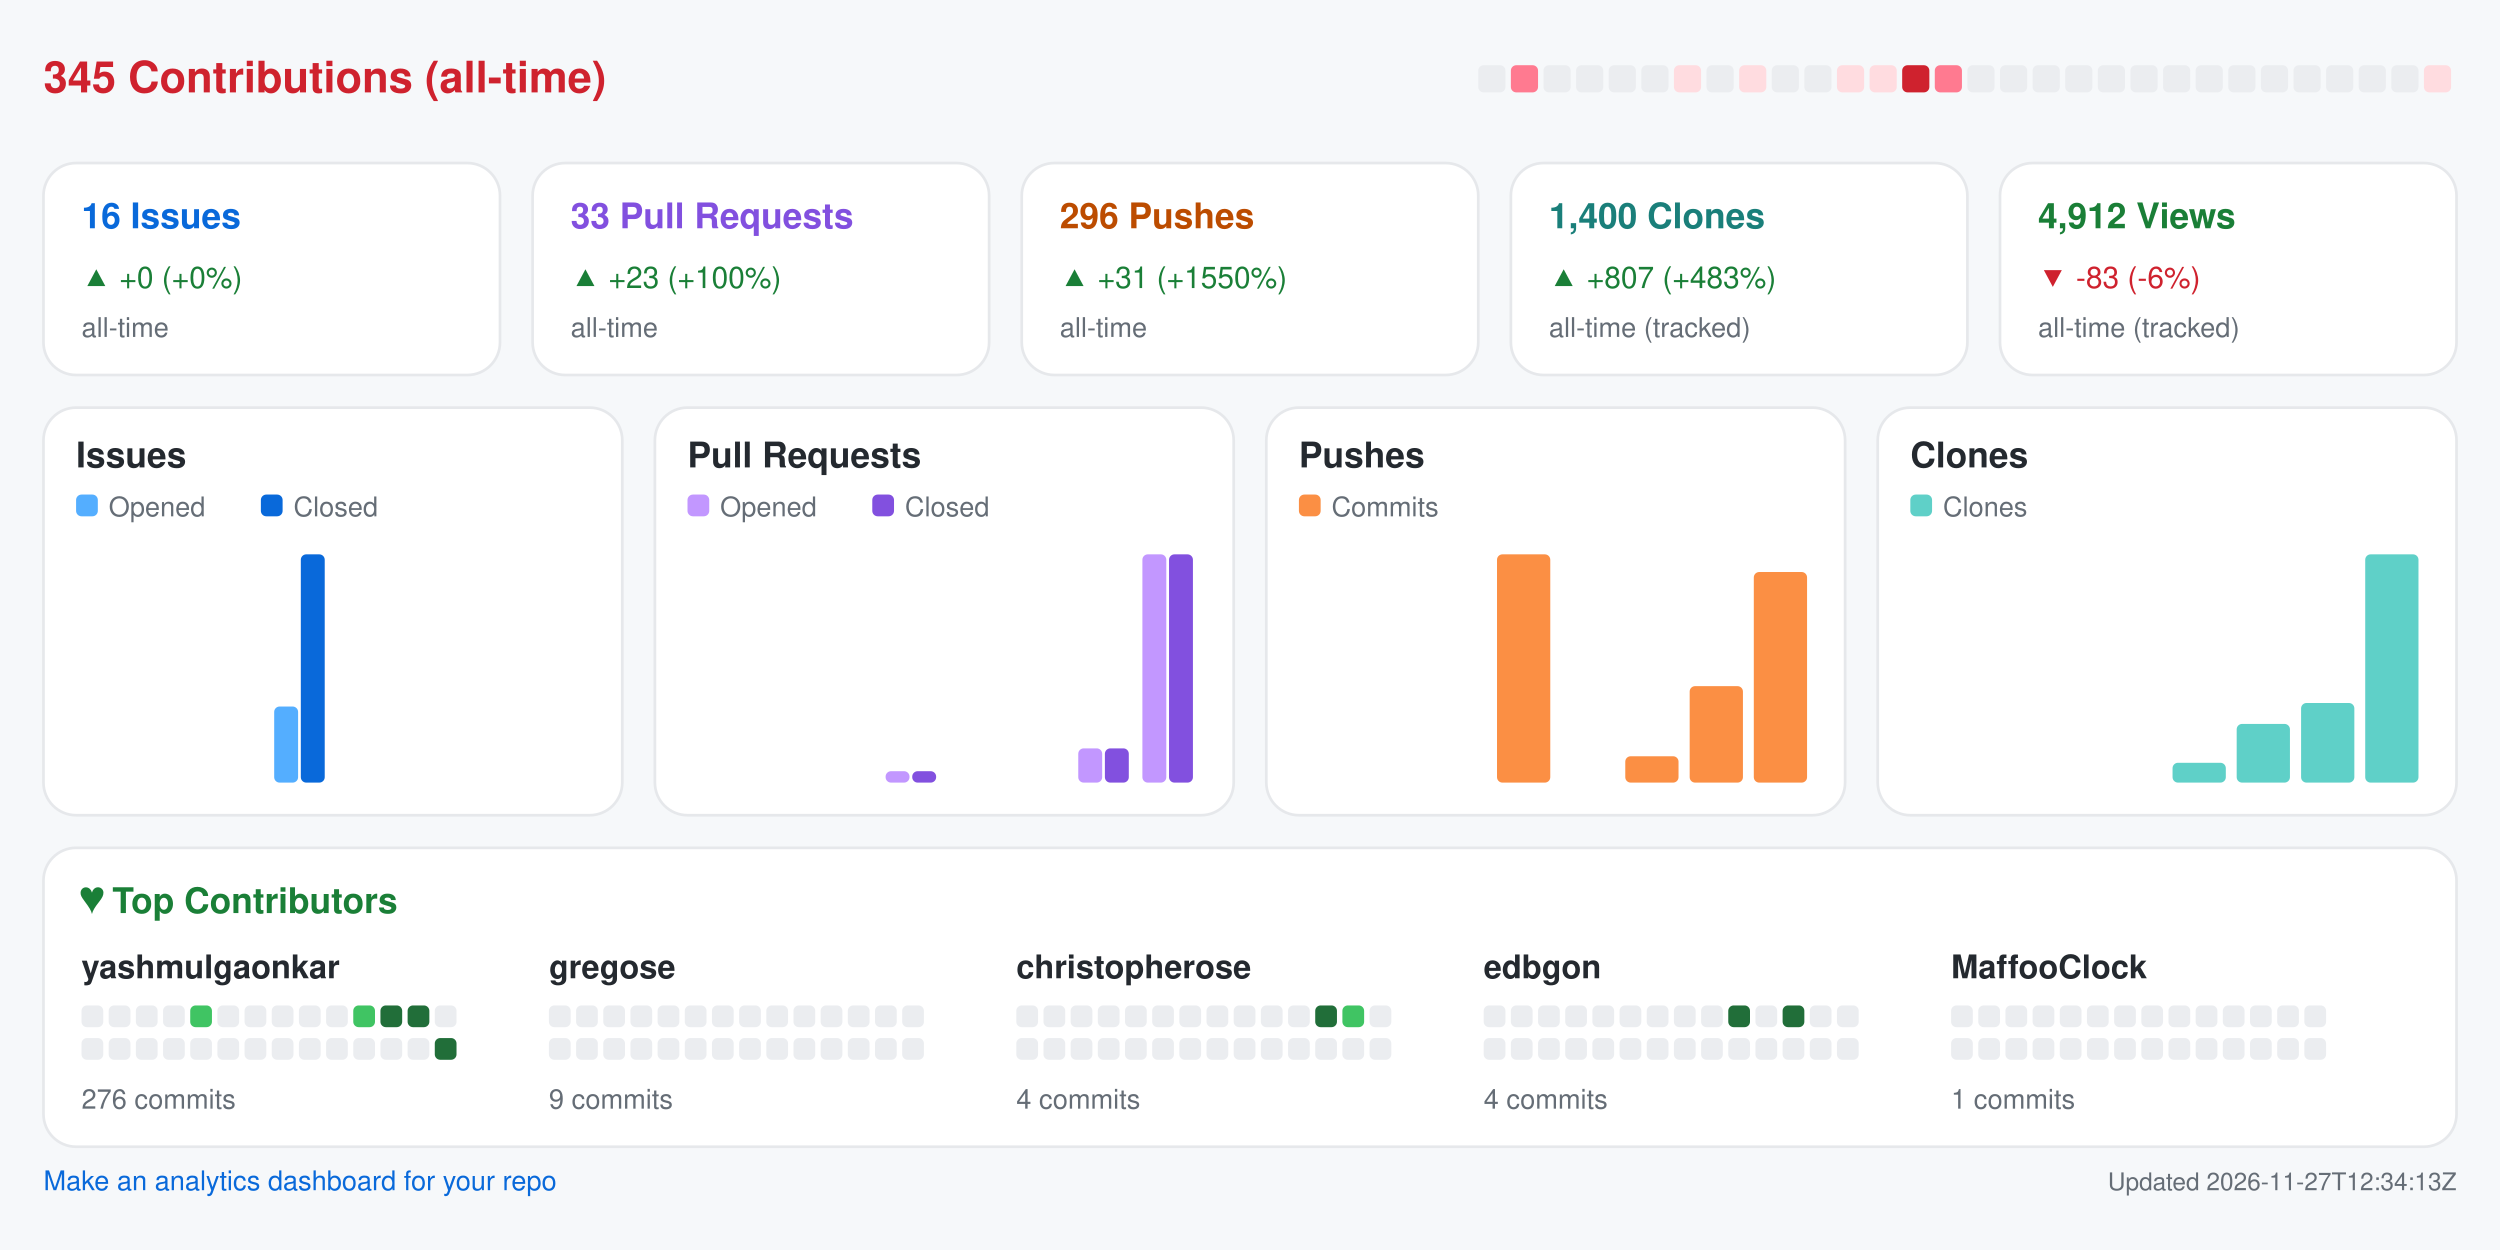
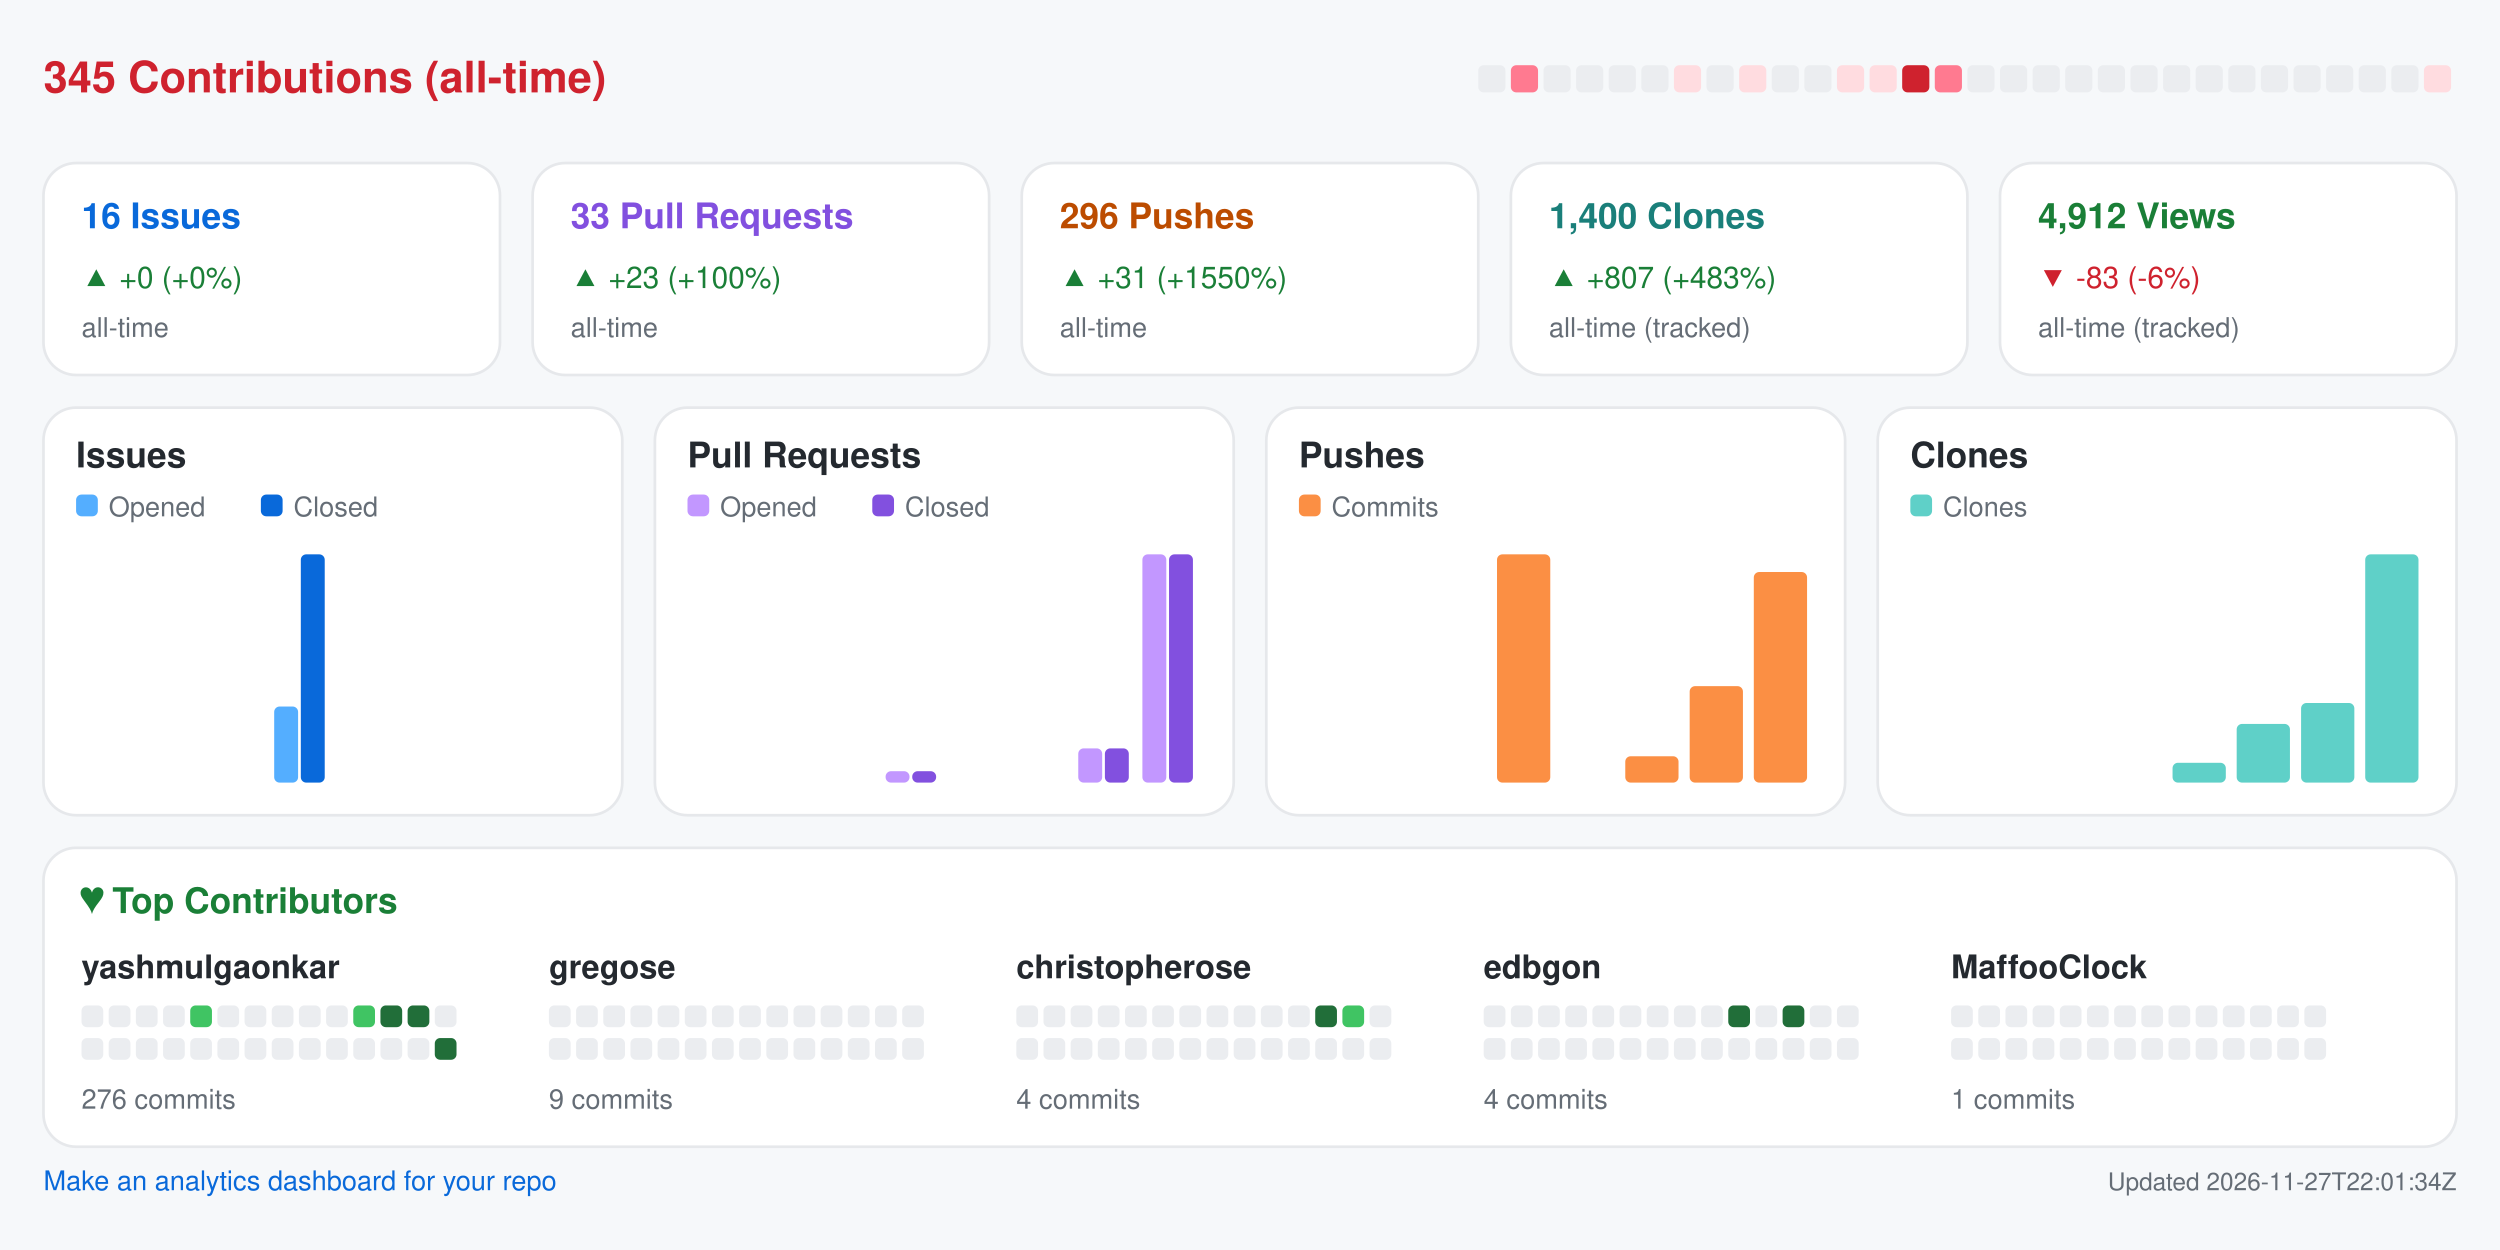
<svg xmlns="http://www.w3.org/2000/svg" width="920" height="460" viewBox="0 0 920 460" role="img" aria-label="Repository analytics for yashmulgaonkar/halo">
  <rect x="0.0" y="0.0" width="920.0" height="460.0" rx="0" fill="#f6f8fa" />
  <text x="16.0" y="34.0" fill="#cf222e" font-size="16" font-family="-apple-system,BlinkMacSystemFont,Segoe UI,Helvetica,Arial,sans-serif" font-weight="600" text-anchor="start">345 Contributions (all-time)</text>
  <rect x="544.0" y="24.0" width="10.0" height="10.0" rx="2" fill="#ebedf0" />
  <rect x="556.0" y="24.0" width="10.0" height="10.0" rx="2" fill="#ff7a90" />
  <rect x="568.0" y="24.0" width="10.0" height="10.0" rx="2" fill="#ebedf0" />
  <rect x="580.0" y="24.0" width="10.0" height="10.0" rx="2" fill="#ebedf0" />
  <rect x="592.0" y="24.0" width="10.0" height="10.0" rx="2" fill="#ebedf0" />
  <rect x="604.0" y="24.0" width="10.0" height="10.0" rx="2" fill="#ebedf0" />
  <rect x="616.0" y="24.0" width="10.0" height="10.0" rx="2" fill="#ffdce0" />
  <rect x="628.0" y="24.0" width="10.0" height="10.0" rx="2" fill="#ebedf0" />
  <rect x="640.0" y="24.0" width="10.0" height="10.0" rx="2" fill="#ffdce0" />
  <rect x="652.0" y="24.0" width="10.0" height="10.0" rx="2" fill="#ebedf0" />
  <rect x="664.0" y="24.0" width="10.0" height="10.0" rx="2" fill="#ebedf0" />
  <rect x="676.0" y="24.0" width="10.0" height="10.0" rx="2" fill="#ffdce0" />
  <rect x="688.0" y="24.0" width="10.0" height="10.0" rx="2" fill="#ffdce0" />
  <rect x="700.0" y="24.0" width="10.0" height="10.0" rx="2" fill="#cf222e" />
  <rect x="712.0" y="24.0" width="10.0" height="10.0" rx="2" fill="#ff7a90" />
  <rect x="724.0" y="24.0" width="10.0" height="10.0" rx="2" fill="#ebedf0" />
  <rect x="736.0" y="24.0" width="10.0" height="10.0" rx="2" fill="#ebedf0" />
  <rect x="748.0" y="24.0" width="10.0" height="10.0" rx="2" fill="#ebedf0" />
  <rect x="760.0" y="24.0" width="10.0" height="10.0" rx="2" fill="#ebedf0" />
  <rect x="772.0" y="24.0" width="10.0" height="10.0" rx="2" fill="#ebedf0" />
  <rect x="784.0" y="24.0" width="10.0" height="10.0" rx="2" fill="#ebedf0" />
  <rect x="796.0" y="24.0" width="10.0" height="10.0" rx="2" fill="#ebedf0" />
  <rect x="808.0" y="24.0" width="10.0" height="10.0" rx="2" fill="#ebedf0" />
  <rect x="820.0" y="24.0" width="10.0" height="10.0" rx="2" fill="#ebedf0" />
  <rect x="832.0" y="24.0" width="10.0" height="10.0" rx="2" fill="#ebedf0" />
  <rect x="844.0" y="24.0" width="10.0" height="10.0" rx="2" fill="#ebedf0" />
  <rect x="856.0" y="24.0" width="10.0" height="10.0" rx="2" fill="#ebedf0" />
  <rect x="868.0" y="24.0" width="10.0" height="10.0" rx="2" fill="#ebedf0" />
  <rect x="880.0" y="24.0" width="10.0" height="10.0" rx="2" fill="#ebedf0" />
  <rect x="892.0" y="24.0" width="10.0" height="10.0" rx="2" fill="#ffdce0" />
  <rect x="16.0" y="60.0" width="168.0" height="78.0" rx="12" fill="#ffffff" stroke="#e6e8eb" />
  <text x="30.0" y="84.0" fill="#0969da" font-size="13" font-family="-apple-system,BlinkMacSystemFont,Segoe UI,Helvetica,Arial,sans-serif" font-weight="600" text-anchor="start">16 Issues</text>
  <text x="30.0" y="106.0" fill="#1a7f37" font-size="11" font-family="-apple-system,BlinkMacSystemFont,Segoe UI,Helvetica,Arial,sans-serif" font-weight="400" text-anchor="start">▲ +0 (+0%)</text>
  <text x="30.0" y="124.0" fill="#656d76" font-size="10" font-family="-apple-system,BlinkMacSystemFont,Segoe UI,Helvetica,Arial,sans-serif" font-weight="400" text-anchor="start">all-time</text>
  <rect x="196.0" y="60.0" width="168.0" height="78.0" rx="12" fill="#ffffff" stroke="#e6e8eb" />
  <text x="210.0" y="84.0" fill="#8250df" font-size="13" font-family="-apple-system,BlinkMacSystemFont,Segoe UI,Helvetica,Arial,sans-serif" font-weight="600" text-anchor="start">33 Pull Requests</text>
  <text x="210.0" y="106.0" fill="#1a7f37" font-size="11" font-family="-apple-system,BlinkMacSystemFont,Segoe UI,Helvetica,Arial,sans-serif" font-weight="400" text-anchor="start">▲ +23 (+100%)</text>
  <text x="210.0" y="124.0" fill="#656d76" font-size="10" font-family="-apple-system,BlinkMacSystemFont,Segoe UI,Helvetica,Arial,sans-serif" font-weight="400" text-anchor="start">all-time</text>
  <rect x="376.0" y="60.0" width="168.0" height="78.0" rx="12" fill="#ffffff" stroke="#e6e8eb" />
  <text x="390.0" y="84.0" fill="#bc4c00" font-size="13" font-family="-apple-system,BlinkMacSystemFont,Segoe UI,Helvetica,Arial,sans-serif" font-weight="600" text-anchor="start">296 Pushes</text>
  <text x="390.0" y="106.0" fill="#1a7f37" font-size="11" font-family="-apple-system,BlinkMacSystemFont,Segoe UI,Helvetica,Arial,sans-serif" font-weight="400" text-anchor="start">▲ +31 (+1550%)</text>
  <text x="390.0" y="124.0" fill="#656d76" font-size="10" font-family="-apple-system,BlinkMacSystemFont,Segoe UI,Helvetica,Arial,sans-serif" font-weight="400" text-anchor="start">all-time</text>
  <rect x="556.0" y="60.0" width="168.0" height="78.0" rx="12" fill="#ffffff" stroke="#e6e8eb" />
  <text x="570.0" y="84.0" fill="#1a7f7a" font-size="13" font-family="-apple-system,BlinkMacSystemFont,Segoe UI,Helvetica,Arial,sans-serif" font-weight="600" text-anchor="start">1,400 Clones</text>
  <text x="570.0" y="106.0" fill="#1a7f37" font-size="11" font-family="-apple-system,BlinkMacSystemFont,Segoe UI,Helvetica,Arial,sans-serif" font-weight="400" text-anchor="start">▲ +807 (+483%)</text>
  <text x="570.0" y="124.0" fill="#656d76" font-size="10" font-family="-apple-system,BlinkMacSystemFont,Segoe UI,Helvetica,Arial,sans-serif" font-weight="400" text-anchor="start">all-time (tracked)</text>
  <rect x="736.0" y="60.0" width="168.0" height="78.0" rx="12" fill="#ffffff" stroke="#e6e8eb" />
  <text x="750.0" y="84.0" fill="#1a7f37" font-size="13" font-family="-apple-system,BlinkMacSystemFont,Segoe UI,Helvetica,Arial,sans-serif" font-weight="600" text-anchor="start">4,912 Views</text>
  <text x="750.0" y="106.0" fill="#cf222e" font-size="11" font-family="-apple-system,BlinkMacSystemFont,Segoe UI,Helvetica,Arial,sans-serif" font-weight="400" text-anchor="start">▼ -83 (-6%)</text>
  <text x="750.0" y="124.0" fill="#656d76" font-size="10" font-family="-apple-system,BlinkMacSystemFont,Segoe UI,Helvetica,Arial,sans-serif" font-weight="400" text-anchor="start">all-time (tracked)</text>
  <rect x="16.0" y="150.0" width="213.0" height="150.0" rx="12" fill="#ffffff" stroke="#e6e8eb" />
  <text x="28.0" y="172.0" fill="#24292f" font-size="13" font-family="-apple-system,BlinkMacSystemFont,Segoe UI,Helvetica,Arial,sans-serif" font-weight="600" text-anchor="start">Issues</text>
  <rect x="28.0" y="182.0" width="8.0" height="8.0" rx="2" fill="#54aeff" />
  <text x="40.0" y="190.0" fill="#656d76" font-size="10" font-family="-apple-system,BlinkMacSystemFont,Segoe UI,Helvetica,Arial,sans-serif" font-weight="400" text-anchor="start">Opened</text>
  <rect x="96.0" y="182.0" width="8.0" height="8.0" rx="2" fill="#0969da" />
  <text x="108.0" y="190.0" fill="#656d76" font-size="10" font-family="-apple-system,BlinkMacSystemFont,Segoe UI,Helvetica,Arial,sans-serif" font-weight="400" text-anchor="start">Closed</text>
  <rect x="30.0" y="288.0" width="8.8" height="0.0" rx="2" fill="#54aeff" />
  <rect x="39.8" y="288.0" width="8.8" height="0.0" rx="2" fill="#0969da" />
  <rect x="53.6" y="288.0" width="8.8" height="0.0" rx="2" fill="#54aeff" />
  <rect x="63.4" y="288.0" width="8.8" height="0.0" rx="2" fill="#0969da" />
  <rect x="77.2" y="288.0" width="8.8" height="0.0" rx="2" fill="#54aeff" />
  <rect x="87.1" y="288.0" width="8.8" height="0.0" rx="2" fill="#0969da" />
  <rect x="100.9" y="260.0" width="8.8" height="28.0" rx="2" fill="#54aeff" />
  <rect x="110.7" y="204.0" width="8.8" height="84.0" rx="2" fill="#0969da" />
  <rect x="124.5" y="288.0" width="8.8" height="0.0" rx="2" fill="#54aeff" />
  <rect x="134.3" y="288.0" width="8.8" height="0.0" rx="2" fill="#0969da" />
  <rect x="148.1" y="288.0" width="8.8" height="0.0" rx="2" fill="#54aeff" />
  <rect x="157.9" y="288.0" width="8.8" height="0.0" rx="2" fill="#0969da" />
  <rect x="171.8" y="288.0" width="8.8" height="0.0" rx="2" fill="#54aeff" />
  <rect x="181.6" y="288.0" width="8.8" height="0.0" rx="2" fill="#0969da" />
  <rect x="195.4" y="288.0" width="8.8" height="0.0" rx="2" fill="#54aeff" />
  <rect x="205.2" y="288.0" width="8.8" height="0.0" rx="2" fill="#0969da" />
  <rect x="241.0" y="150.0" width="213.0" height="150.0" rx="12" fill="#ffffff" stroke="#e6e8eb" />
  <text x="253.0" y="172.0" fill="#24292f" font-size="13" font-family="-apple-system,BlinkMacSystemFont,Segoe UI,Helvetica,Arial,sans-serif" font-weight="600" text-anchor="start">Pull Requests</text>
  <rect x="253.0" y="182.0" width="8.0" height="8.0" rx="2" fill="#c297ff" />
  <text x="265.0" y="190.0" fill="#656d76" font-size="10" font-family="-apple-system,BlinkMacSystemFont,Segoe UI,Helvetica,Arial,sans-serif" font-weight="400" text-anchor="start">Opened</text>
  <rect x="321.0" y="182.0" width="8.0" height="8.0" rx="2" fill="#8250df" />
  <text x="333.0" y="190.0" fill="#656d76" font-size="10" font-family="-apple-system,BlinkMacSystemFont,Segoe UI,Helvetica,Arial,sans-serif" font-weight="400" text-anchor="start">Closed</text>
  <rect x="255.0" y="288.0" width="8.8" height="0.0" rx="2" fill="#c297ff" />
  <rect x="264.8" y="288.0" width="8.8" height="0.0" rx="2" fill="#8250df" />
  <rect x="278.6" y="288.0" width="8.8" height="0.0" rx="2" fill="#c297ff" />
  <rect x="288.4" y="288.0" width="8.8" height="0.0" rx="2" fill="#8250df" />
  <rect x="302.2" y="288.0" width="8.8" height="0.0" rx="2" fill="#c297ff" />
  <rect x="312.1" y="288.0" width="8.8" height="0.0" rx="2" fill="#8250df" />
  <rect x="325.9" y="283.8" width="8.8" height="4.2" rx="2" fill="#c297ff" />
  <rect x="335.7" y="283.8" width="8.8" height="4.2" rx="2" fill="#8250df" />
  <rect x="349.5" y="288.0" width="8.8" height="0.0" rx="2" fill="#c297ff" />
  <rect x="359.3" y="288.0" width="8.8" height="0.0" rx="2" fill="#8250df" />
  <rect x="373.1" y="288.0" width="8.8" height="0.0" rx="2" fill="#c297ff" />
  <rect x="382.9" y="288.0" width="8.8" height="0.0" rx="2" fill="#8250df" />
  <rect x="396.8" y="275.4" width="8.8" height="12.6" rx="2" fill="#c297ff" />
  <rect x="406.6" y="275.4" width="8.8" height="12.6" rx="2" fill="#8250df" />
  <rect x="420.4" y="204.0" width="8.8" height="84.0" rx="2" fill="#c297ff" />
  <rect x="430.2" y="204.0" width="8.8" height="84.0" rx="2" fill="#8250df" />
  <rect x="466.0" y="150.0" width="213.0" height="150.0" rx="12" fill="#ffffff" stroke="#e6e8eb" />
  <text x="478.0" y="172.0" fill="#24292f" font-size="13" font-family="-apple-system,BlinkMacSystemFont,Segoe UI,Helvetica,Arial,sans-serif" font-weight="600" text-anchor="start">Pushes</text>
  <rect x="478.0" y="182.0" width="8.0" height="8.0" rx="2" fill="#fb8f44" />
  <text x="490.0" y="190.0" fill="#656d76" font-size="10" font-family="-apple-system,BlinkMacSystemFont,Segoe UI,Helvetica,Arial,sans-serif" font-weight="400" text-anchor="start">Commits</text>
  <rect x="480.0" y="288.0" width="19.6" height="0.0" rx="2" fill="#fb8f44" />
  <rect x="503.6" y="288.0" width="19.6" height="0.0" rx="2" fill="#fb8f44" />
  <rect x="527.2" y="288.0" width="19.6" height="0.0" rx="2" fill="#fb8f44" />
  <rect x="550.9" y="204.0" width="19.6" height="84.0" rx="2" fill="#fb8f44" />
  <rect x="574.5" y="288.0" width="19.6" height="0.0" rx="2" fill="#fb8f44" />
  <rect x="598.1" y="278.3" width="19.6" height="9.7" rx="2" fill="#fb8f44" />
  <rect x="621.8" y="252.5" width="19.6" height="35.5" rx="2" fill="#fb8f44" />
  <rect x="645.4" y="210.5" width="19.6" height="77.5" rx="2" fill="#fb8f44" />
  <rect x="691.0" y="150.0" width="213.0" height="150.0" rx="12" fill="#ffffff" stroke="#e6e8eb" />
  <text x="703.0" y="172.0" fill="#24292f" font-size="13" font-family="-apple-system,BlinkMacSystemFont,Segoe UI,Helvetica,Arial,sans-serif" font-weight="600" text-anchor="start">Clones</text>
  <rect x="703.0" y="182.0" width="8.0" height="8.0" rx="2" fill="#5fd0c8" />
  <text x="715.0" y="190.0" fill="#656d76" font-size="10" font-family="-apple-system,BlinkMacSystemFont,Segoe UI,Helvetica,Arial,sans-serif" font-weight="400" text-anchor="start">Clones</text>
  <rect x="705.0" y="288.0" width="19.6" height="0.0" rx="2" fill="#5fd0c8" />
  <rect x="728.6" y="288.0" width="19.6" height="0.0" rx="2" fill="#5fd0c8" />
  <rect x="752.2" y="288.0" width="19.6" height="0.0" rx="2" fill="#5fd0c8" />
  <rect x="775.9" y="288.0" width="19.6" height="0.0" rx="2" fill="#5fd0c8" />
  <rect x="799.5" y="280.7" width="19.6" height="7.3" rx="2" fill="#5fd0c8" />
  <rect x="823.1" y="266.4" width="19.6" height="21.6" rx="2" fill="#5fd0c8" />
  <rect x="846.8" y="258.7" width="19.6" height="29.3" rx="2" fill="#5fd0c8" />
  <rect x="870.4" y="204.0" width="19.6" height="84.0" rx="2" fill="#5fd0c8" />
  <rect x="16.0" y="312.0" width="888.0" height="110.0" rx="12" fill="#ffffff" stroke="#e6e8eb" />
  <text x="30.0" y="336.0" fill="#1a7f37" font-size="13" font-family="-apple-system,BlinkMacSystemFont,Segoe UI,Helvetica,Arial,sans-serif" font-weight="600" text-anchor="start">♥  Top Contributors</text>
  <text x="30.0" y="360.0" fill="#24292f" font-size="12" font-family="-apple-system,BlinkMacSystemFont,Segoe UI,Helvetica,Arial,sans-serif" font-weight="600" text-anchor="start">yashmulgaonkar</text>
  <rect x="30.0" y="370.0" width="8.0" height="8.0" rx="2" fill="#ebedf0" />
  <rect x="40.0" y="370.0" width="8.0" height="8.0" rx="2" fill="#ebedf0" />
  <rect x="50.0" y="370.0" width="8.0" height="8.0" rx="2" fill="#ebedf0" />
  <rect x="60.0" y="370.0" width="8.0" height="8.0" rx="2" fill="#ebedf0" />
  <rect x="70.0" y="370.0" width="8.0" height="8.0" rx="2" fill="#40c463" />
  <rect x="80.0" y="370.0" width="8.0" height="8.0" rx="2" fill="#ebedf0" />
  <rect x="90.0" y="370.0" width="8.0" height="8.0" rx="2" fill="#ebedf0" />
  <rect x="100.0" y="370.0" width="8.0" height="8.0" rx="2" fill="#ebedf0" />
  <rect x="110.0" y="370.0" width="8.0" height="8.0" rx="2" fill="#ebedf0" />
  <rect x="120.0" y="370.0" width="8.0" height="8.0" rx="2" fill="#ebedf0" />
  <rect x="130.0" y="370.0" width="8.0" height="8.0" rx="2" fill="#40c463" />
  <rect x="140.0" y="370.0" width="8.0" height="8.0" rx="2" fill="#216e39" />
  <rect x="150.0" y="370.0" width="8.0" height="8.0" rx="2" fill="#216e39" />
  <rect x="160.0" y="370.0" width="8.0" height="8.0" rx="2" fill="#ebedf0" />
  <rect x="30.0" y="382.0" width="8.0" height="8.0" rx="2" fill="#ebedf0" />
  <rect x="40.0" y="382.0" width="8.0" height="8.0" rx="2" fill="#ebedf0" />
  <rect x="50.0" y="382.0" width="8.0" height="8.0" rx="2" fill="#ebedf0" />
  <rect x="60.0" y="382.0" width="8.0" height="8.0" rx="2" fill="#ebedf0" />
  <rect x="70.0" y="382.0" width="8.0" height="8.0" rx="2" fill="#ebedf0" />
  <rect x="80.0" y="382.0" width="8.0" height="8.0" rx="2" fill="#ebedf0" />
  <rect x="90.0" y="382.0" width="8.0" height="8.0" rx="2" fill="#ebedf0" />
  <rect x="100.0" y="382.0" width="8.0" height="8.0" rx="2" fill="#ebedf0" />
  <rect x="110.0" y="382.0" width="8.0" height="8.0" rx="2" fill="#ebedf0" />
  <rect x="120.0" y="382.0" width="8.0" height="8.0" rx="2" fill="#ebedf0" />
  <rect x="130.0" y="382.0" width="8.0" height="8.0" rx="2" fill="#ebedf0" />
  <rect x="140.0" y="382.0" width="8.0" height="8.0" rx="2" fill="#ebedf0" />
  <rect x="150.0" y="382.0" width="8.0" height="8.0" rx="2" fill="#ebedf0" />
  <rect x="160.0" y="382.0" width="8.0" height="8.0" rx="2" fill="#216e39" />
  <text x="30.0" y="408.0" fill="#656d76" font-size="10" font-family="-apple-system,BlinkMacSystemFont,Segoe UI,Helvetica,Arial,sans-serif" font-weight="400" text-anchor="start">276 commits</text>
  <text x="202.0" y="360.0" fill="#24292f" font-size="12" font-family="-apple-system,BlinkMacSystemFont,Segoe UI,Helvetica,Arial,sans-serif" font-weight="600" text-anchor="start">gregose</text>
  <rect x="202.0" y="370.0" width="8.0" height="8.0" rx="2" fill="#ebedf0" />
  <rect x="212.0" y="370.0" width="8.0" height="8.0" rx="2" fill="#ebedf0" />
  <rect x="222.0" y="370.0" width="8.0" height="8.0" rx="2" fill="#ebedf0" />
  <rect x="232.0" y="370.0" width="8.0" height="8.0" rx="2" fill="#ebedf0" />
  <rect x="242.0" y="370.0" width="8.0" height="8.0" rx="2" fill="#ebedf0" />
  <rect x="252.0" y="370.0" width="8.0" height="8.0" rx="2" fill="#ebedf0" />
  <rect x="262.0" y="370.0" width="8.0" height="8.0" rx="2" fill="#ebedf0" />
  <rect x="272.0" y="370.0" width="8.0" height="8.0" rx="2" fill="#ebedf0" />
  <rect x="282.0" y="370.0" width="8.0" height="8.0" rx="2" fill="#ebedf0" />
  <rect x="292.0" y="370.0" width="8.0" height="8.0" rx="2" fill="#ebedf0" />
  <rect x="302.0" y="370.0" width="8.0" height="8.0" rx="2" fill="#ebedf0" />
  <rect x="312.0" y="370.0" width="8.0" height="8.0" rx="2" fill="#ebedf0" />
  <rect x="322.0" y="370.0" width="8.0" height="8.0" rx="2" fill="#ebedf0" />
  <rect x="332.0" y="370.0" width="8.0" height="8.0" rx="2" fill="#ebedf0" />
  <rect x="202.0" y="382.0" width="8.0" height="8.0" rx="2" fill="#ebedf0" />
  <rect x="212.0" y="382.0" width="8.0" height="8.0" rx="2" fill="#ebedf0" />
  <rect x="222.0" y="382.0" width="8.0" height="8.0" rx="2" fill="#ebedf0" />
  <rect x="232.0" y="382.0" width="8.0" height="8.0" rx="2" fill="#ebedf0" />
  <rect x="242.0" y="382.0" width="8.0" height="8.0" rx="2" fill="#ebedf0" />
  <rect x="252.0" y="382.0" width="8.0" height="8.0" rx="2" fill="#ebedf0" />
  <rect x="262.0" y="382.0" width="8.0" height="8.0" rx="2" fill="#ebedf0" />
  <rect x="272.0" y="382.0" width="8.0" height="8.0" rx="2" fill="#ebedf0" />
  <rect x="282.0" y="382.0" width="8.0" height="8.0" rx="2" fill="#ebedf0" />
  <rect x="292.0" y="382.0" width="8.0" height="8.0" rx="2" fill="#ebedf0" />
  <rect x="302.0" y="382.0" width="8.0" height="8.0" rx="2" fill="#ebedf0" />
  <rect x="312.0" y="382.0" width="8.0" height="8.0" rx="2" fill="#ebedf0" />
  <rect x="322.0" y="382.0" width="8.0" height="8.0" rx="2" fill="#ebedf0" />
  <rect x="332.0" y="382.0" width="8.0" height="8.0" rx="2" fill="#ebedf0" />
  <text x="202.0" y="408.0" fill="#656d76" font-size="10" font-family="-apple-system,BlinkMacSystemFont,Segoe UI,Helvetica,Arial,sans-serif" font-weight="400" text-anchor="start">9 commits</text>
  <text x="374.0" y="360.0" fill="#24292f" font-size="12" font-family="-apple-system,BlinkMacSystemFont,Segoe UI,Helvetica,Arial,sans-serif" font-weight="600" text-anchor="start">christopherose</text>
  <rect x="374.0" y="370.0" width="8.0" height="8.0" rx="2" fill="#ebedf0" />
  <rect x="384.0" y="370.0" width="8.0" height="8.0" rx="2" fill="#ebedf0" />
  <rect x="394.0" y="370.0" width="8.0" height="8.0" rx="2" fill="#ebedf0" />
  <rect x="404.0" y="370.0" width="8.0" height="8.0" rx="2" fill="#ebedf0" />
  <rect x="414.0" y="370.0" width="8.0" height="8.0" rx="2" fill="#ebedf0" />
  <rect x="424.0" y="370.0" width="8.0" height="8.0" rx="2" fill="#ebedf0" />
  <rect x="434.0" y="370.0" width="8.0" height="8.0" rx="2" fill="#ebedf0" />
  <rect x="444.0" y="370.0" width="8.0" height="8.0" rx="2" fill="#ebedf0" />
  <rect x="454.0" y="370.0" width="8.0" height="8.0" rx="2" fill="#ebedf0" />
  <rect x="464.0" y="370.0" width="8.0" height="8.0" rx="2" fill="#ebedf0" />
  <rect x="474.0" y="370.0" width="8.0" height="8.0" rx="2" fill="#ebedf0" />
  <rect x="484.0" y="370.0" width="8.0" height="8.0" rx="2" fill="#216e39" />
  <rect x="494.0" y="370.0" width="8.0" height="8.0" rx="2" fill="#40c463" />
  <rect x="504.0" y="370.0" width="8.0" height="8.0" rx="2" fill="#ebedf0" />
  <rect x="374.0" y="382.0" width="8.0" height="8.0" rx="2" fill="#ebedf0" />
  <rect x="384.0" y="382.0" width="8.0" height="8.0" rx="2" fill="#ebedf0" />
  <rect x="394.0" y="382.0" width="8.0" height="8.0" rx="2" fill="#ebedf0" />
  <rect x="404.0" y="382.0" width="8.0" height="8.0" rx="2" fill="#ebedf0" />
  <rect x="414.0" y="382.0" width="8.0" height="8.0" rx="2" fill="#ebedf0" />
  <rect x="424.0" y="382.0" width="8.0" height="8.0" rx="2" fill="#ebedf0" />
  <rect x="434.0" y="382.0" width="8.0" height="8.0" rx="2" fill="#ebedf0" />
  <rect x="444.0" y="382.0" width="8.0" height="8.0" rx="2" fill="#ebedf0" />
  <rect x="454.0" y="382.0" width="8.0" height="8.0" rx="2" fill="#ebedf0" />
  <rect x="464.0" y="382.0" width="8.0" height="8.0" rx="2" fill="#ebedf0" />
  <rect x="474.0" y="382.0" width="8.0" height="8.0" rx="2" fill="#ebedf0" />
  <rect x="484.0" y="382.0" width="8.0" height="8.0" rx="2" fill="#ebedf0" />
  <rect x="494.0" y="382.0" width="8.0" height="8.0" rx="2" fill="#ebedf0" />
  <rect x="504.0" y="382.0" width="8.0" height="8.0" rx="2" fill="#ebedf0" />
  <text x="374.0" y="408.0" fill="#656d76" font-size="10" font-family="-apple-system,BlinkMacSystemFont,Segoe UI,Helvetica,Arial,sans-serif" font-weight="400" text-anchor="start">4 commits</text>
  <text x="546.0" y="360.0" fill="#24292f" font-size="12" font-family="-apple-system,BlinkMacSystemFont,Segoe UI,Helvetica,Arial,sans-serif" font-weight="600" text-anchor="start">edbgon</text>
  <rect x="546.0" y="370.0" width="8.0" height="8.0" rx="2" fill="#ebedf0" />
  <rect x="556.0" y="370.0" width="8.0" height="8.0" rx="2" fill="#ebedf0" />
  <rect x="566.0" y="370.0" width="8.0" height="8.0" rx="2" fill="#ebedf0" />
  <rect x="576.0" y="370.0" width="8.0" height="8.0" rx="2" fill="#ebedf0" />
  <rect x="586.0" y="370.0" width="8.0" height="8.0" rx="2" fill="#ebedf0" />
  <rect x="596.0" y="370.0" width="8.0" height="8.0" rx="2" fill="#ebedf0" />
  <rect x="606.0" y="370.0" width="8.0" height="8.0" rx="2" fill="#ebedf0" />
  <rect x="616.0" y="370.0" width="8.0" height="8.0" rx="2" fill="#ebedf0" />
  <rect x="626.0" y="370.0" width="8.0" height="8.0" rx="2" fill="#ebedf0" />
  <rect x="636.0" y="370.0" width="8.0" height="8.0" rx="2" fill="#216e39" />
  <rect x="646.0" y="370.0" width="8.0" height="8.0" rx="2" fill="#ebedf0" />
  <rect x="656.0" y="370.0" width="8.0" height="8.0" rx="2" fill="#216e39" />
  <rect x="666.0" y="370.0" width="8.0" height="8.0" rx="2" fill="#ebedf0" />
  <rect x="676.0" y="370.0" width="8.0" height="8.0" rx="2" fill="#ebedf0" />
  <rect x="546.0" y="382.0" width="8.0" height="8.0" rx="2" fill="#ebedf0" />
  <rect x="556.0" y="382.0" width="8.0" height="8.0" rx="2" fill="#ebedf0" />
  <rect x="566.0" y="382.0" width="8.0" height="8.0" rx="2" fill="#ebedf0" />
  <rect x="576.0" y="382.0" width="8.0" height="8.0" rx="2" fill="#ebedf0" />
  <rect x="586.0" y="382.0" width="8.0" height="8.0" rx="2" fill="#ebedf0" />
  <rect x="596.0" y="382.0" width="8.0" height="8.0" rx="2" fill="#ebedf0" />
  <rect x="606.0" y="382.0" width="8.0" height="8.0" rx="2" fill="#ebedf0" />
  <rect x="616.0" y="382.0" width="8.0" height="8.0" rx="2" fill="#ebedf0" />
  <rect x="626.0" y="382.0" width="8.0" height="8.0" rx="2" fill="#ebedf0" />
  <rect x="636.0" y="382.0" width="8.0" height="8.0" rx="2" fill="#ebedf0" />
  <rect x="646.0" y="382.0" width="8.0" height="8.0" rx="2" fill="#ebedf0" />
  <rect x="656.0" y="382.0" width="8.0" height="8.0" rx="2" fill="#ebedf0" />
  <rect x="666.0" y="382.0" width="8.0" height="8.0" rx="2" fill="#ebedf0" />
  <rect x="676.0" y="382.0" width="8.0" height="8.0" rx="2" fill="#ebedf0" />
  <text x="546.0" y="408.0" fill="#656d76" font-size="10" font-family="-apple-system,BlinkMacSystemFont,Segoe UI,Helvetica,Arial,sans-serif" font-weight="400" text-anchor="start">4 commits</text>
  <text x="718.0" y="360.0" fill="#24292f" font-size="12" font-family="-apple-system,BlinkMacSystemFont,Segoe UI,Helvetica,Arial,sans-serif" font-weight="600" text-anchor="start">MaffooClock</text>
  <rect x="718.0" y="370.0" width="8.0" height="8.0" rx="2" fill="#ebedf0" />
  <rect x="728.0" y="370.0" width="8.0" height="8.0" rx="2" fill="#ebedf0" />
  <rect x="738.0" y="370.0" width="8.0" height="8.0" rx="2" fill="#ebedf0" />
  <rect x="748.0" y="370.0" width="8.0" height="8.0" rx="2" fill="#ebedf0" />
  <rect x="758.0" y="370.0" width="8.0" height="8.0" rx="2" fill="#ebedf0" />
  <rect x="768.0" y="370.0" width="8.0" height="8.0" rx="2" fill="#ebedf0" />
  <rect x="778.0" y="370.0" width="8.0" height="8.0" rx="2" fill="#ebedf0" />
  <rect x="788.0" y="370.0" width="8.0" height="8.0" rx="2" fill="#ebedf0" />
  <rect x="798.0" y="370.0" width="8.0" height="8.0" rx="2" fill="#ebedf0" />
  <rect x="808.0" y="370.0" width="8.0" height="8.0" rx="2" fill="#ebedf0" />
  <rect x="818.0" y="370.0" width="8.0" height="8.0" rx="2" fill="#ebedf0" />
  <rect x="828.0" y="370.0" width="8.0" height="8.0" rx="2" fill="#ebedf0" />
  <rect x="838.0" y="370.0" width="8.0" height="8.0" rx="2" fill="#ebedf0" />
  <rect x="848.0" y="370.0" width="8.0" height="8.0" rx="2" fill="#ebedf0" />
  <rect x="718.0" y="382.0" width="8.0" height="8.0" rx="2" fill="#ebedf0" />
  <rect x="728.0" y="382.0" width="8.0" height="8.0" rx="2" fill="#ebedf0" />
  <rect x="738.0" y="382.0" width="8.0" height="8.0" rx="2" fill="#ebedf0" />
  <rect x="748.0" y="382.0" width="8.0" height="8.0" rx="2" fill="#ebedf0" />
  <rect x="758.0" y="382.0" width="8.0" height="8.0" rx="2" fill="#ebedf0" />
  <rect x="768.0" y="382.0" width="8.0" height="8.0" rx="2" fill="#ebedf0" />
  <rect x="778.0" y="382.0" width="8.0" height="8.0" rx="2" fill="#ebedf0" />
  <rect x="788.0" y="382.0" width="8.0" height="8.0" rx="2" fill="#ebedf0" />
  <rect x="798.0" y="382.0" width="8.0" height="8.0" rx="2" fill="#ebedf0" />
  <rect x="808.0" y="382.0" width="8.0" height="8.0" rx="2" fill="#ebedf0" />
  <rect x="818.0" y="382.0" width="8.0" height="8.0" rx="2" fill="#ebedf0" />
  <rect x="828.0" y="382.0" width="8.0" height="8.0" rx="2" fill="#ebedf0" />
  <rect x="838.0" y="382.0" width="8.0" height="8.0" rx="2" fill="#ebedf0" />
  <rect x="848.0" y="382.0" width="8.0" height="8.0" rx="2" fill="#ebedf0" />
  <text x="718.0" y="408.0" fill="#656d76" font-size="10" font-family="-apple-system,BlinkMacSystemFont,Segoe UI,Helvetica,Arial,sans-serif" font-weight="400" text-anchor="start">1 commits</text>
  <a href="https://github.com/yashmulgaonkar/repo-analytics" target="_blank" rel="noopener noreferrer">
    <text x="16.0" y="438.0" fill="#0969da" font-size="10" font-family="-apple-system,BlinkMacSystemFont,Segoe UI,Helvetica,Arial,sans-serif" font-weight="400" text-anchor="start">Make an analytics dashboard for your repo</text>
  </a>
-   <text x="904.0" y="438.0" fill="#656d76" font-size="9" font-family="-apple-system,BlinkMacSystemFont,Segoe UI,Helvetica,Arial,sans-serif" font-weight="400" text-anchor="end">Updated 2026-11-27T12:34:13Z</text>
+   <text x="904.0" y="438.0" fill="#656d76" font-size="9" font-family="-apple-system,BlinkMacSystemFont,Segoe UI,Helvetica,Arial,sans-serif" font-weight="400" text-anchor="end">Updated 2026-11-27T22:01:34Z</text>
</svg>
